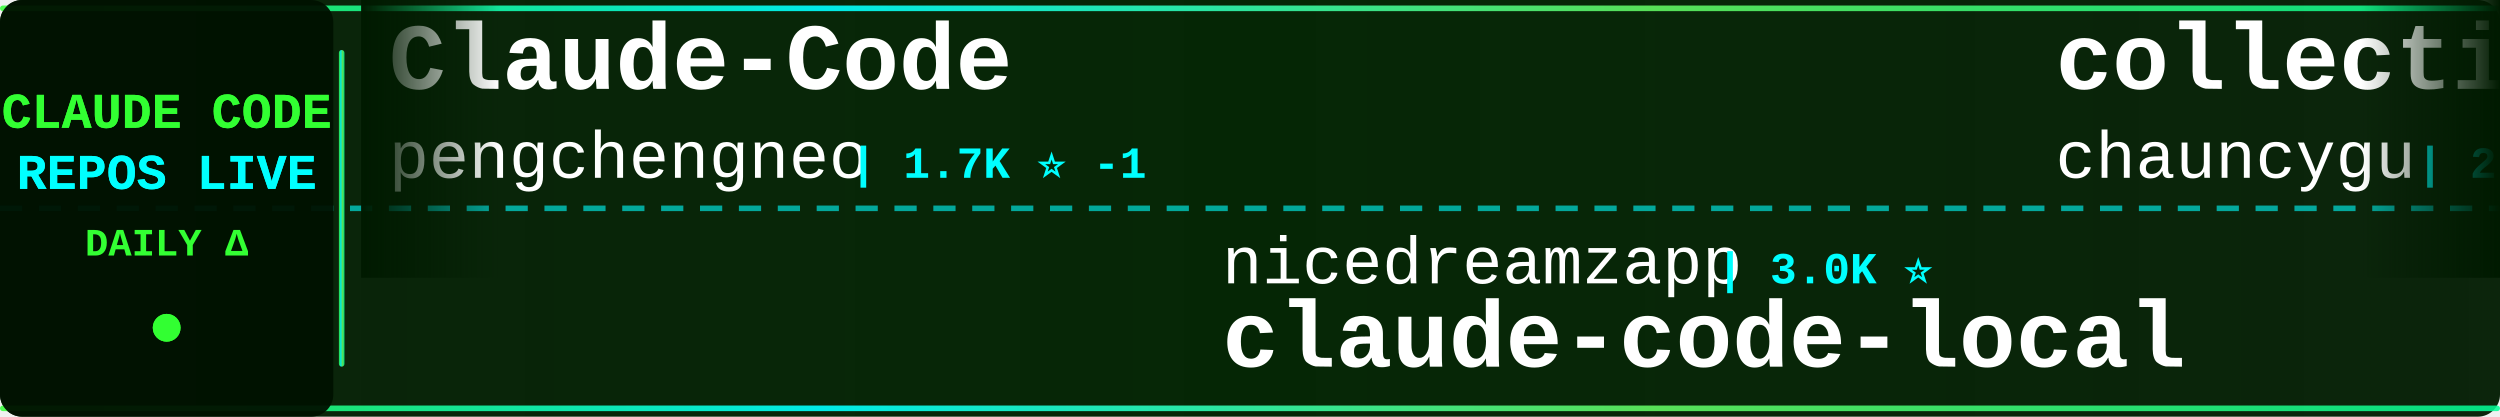
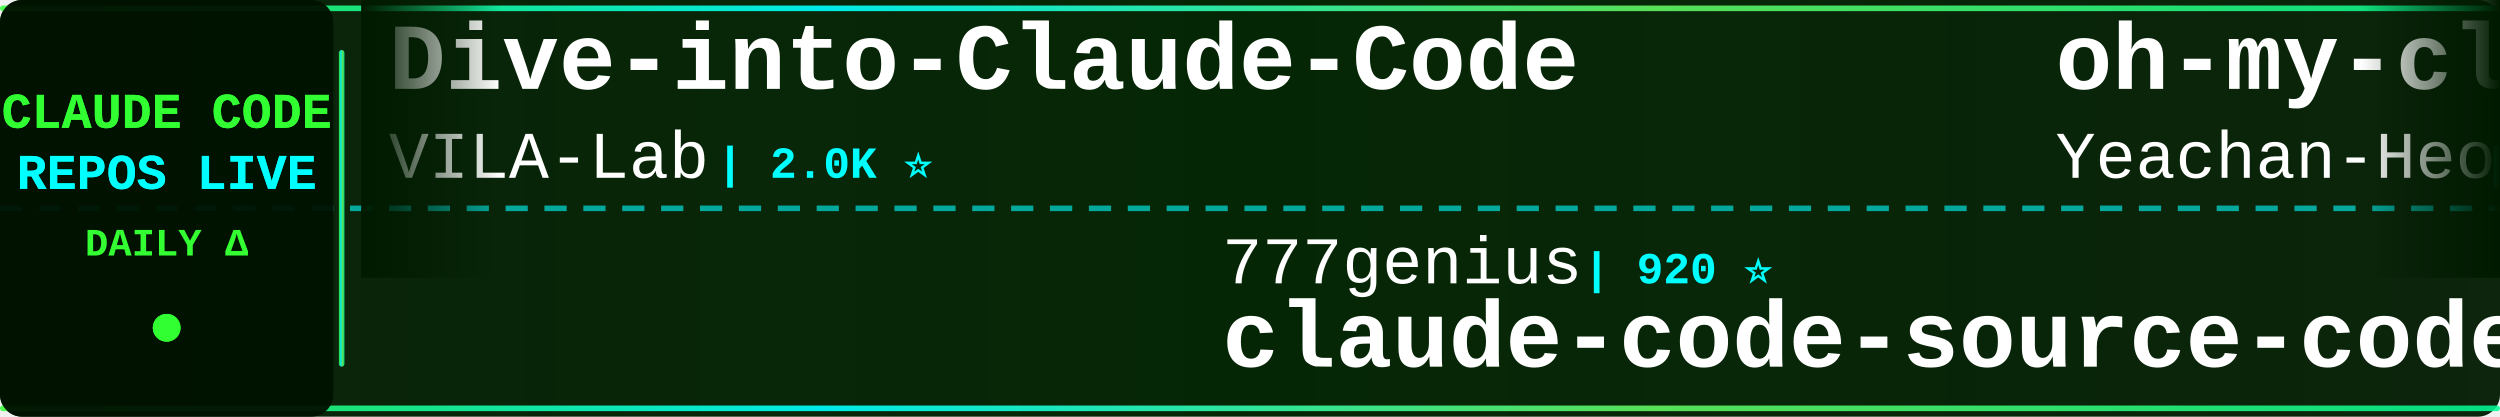
<svg xmlns="http://www.w3.org/2000/svg" width="900" height="150">
  <defs>
    <linearGradient id="tickerBg" x1="0%" y1="0%" x2="100%" y2="0%">
      <stop offset="0%" style="stop-color:#001a00;stop-opacity:0.95" />
      <stop offset="50%" style="stop-color:#002200;stop-opacity:0.98" />
      <stop offset="100%" style="stop-color:#001a00;stop-opacity:0.95" />
    </linearGradient>
    <linearGradient id="borderGrad" x1="0%" y1="0%" x2="100%" y2="0%">
      <stop offset="0%" style="stop-color:#33ff33;stop-opacity:0.85">
        <animate attributeName="stop-opacity" values="0.85;1;0.85" dur="2s" repeatCount="indefinite" />
      </stop>
      <stop offset="33%" style="stop-color:#00ffff;stop-opacity:0.9">
        <animate attributeName="stop-opacity" values="0.9;1;0.9" dur="2.2s" repeatCount="indefinite" />
      </stop>
      <stop offset="66%" style="stop-color:#66ff66;stop-opacity:0.85">
        <animate attributeName="stop-opacity" values="0.85;1;0.85" dur="1.8s" repeatCount="indefinite" />
      </stop>
      <stop offset="100%" style="stop-color:#00ff99;stop-opacity:0.85">
        <animate attributeName="stop-opacity" values="0.85;1;0.85" dur="2s" repeatCount="indefinite" />
      </stop>
    </linearGradient>
    <filter id="textGlow">
      <feGaussianBlur stdDeviation="0.1" result="coloredBlur" />
      <feMerge>
        <feMergeNode in="coloredBlur" />
        <feMergeNode in="SourceGraphic" />
      </feMerge>
    </filter>
    <filter id="metricGlow">
      <feGaussianBlur stdDeviation="0.2" result="coloredBlur" />
      <feMerge>
        <feMergeNode in="coloredBlur" />
        <feMergeNode in="SourceGraphic" />
      </feMerge>
    </filter>
    <linearGradient id="leftFade" x1="0%" y1="0%" x2="100%" y2="0%">
      <stop offset="0%" style="stop-color:#001a00;stop-opacity:1" />
      <stop offset="100%" style="stop-color:#001a00;stop-opacity:0" />
    </linearGradient>
    <linearGradient id="rightFade" x1="0%" y1="0%" x2="100%" y2="0%">
      <stop offset="0%" style="stop-color:#001a00;stop-opacity:0" />
      <stop offset="100%" style="stop-color:#001a00;stop-opacity:1" />
    </linearGradient>
  </defs>
  <rect width="900" height="150" fill="url(#tickerBg)" rx="8" />
  <rect x="0" y="2" width="900" height="2" fill="url(#borderGrad)" rx="1" />
  <rect x="0" y="146" width="900" height="2" fill="url(#borderGrad)" rx="1" />
  <line x1="0" y1="75" x2="900" y2="75" stroke="#00ffff" stroke-width="2" stroke-dasharray="8 6" opacity="0.6" />
  <rect x="0" y="0" width="120" height="150" fill="#001100" opacity="0.95" rx="8" />
  <text x="60" y="46" font-family="'Courier New', monospace" font-size="18" font-weight="bold" fill="#33ff33" text-anchor="middle" filter="url(#textGlow)">
    CLAUDE CODE
  </text>
  <text x="60" y="68" font-family="'Courier New', monospace" font-size="18" font-weight="bold" fill="#00ffff" text-anchor="middle" filter="url(#textGlow)">
    REPOS LIVE
  </text>
  <text x="60" y="92" font-family="'Courier New', monospace" font-size="14" font-weight="bold" fill="#33ff33" text-anchor="middle">
    DAILY Δ
  </text>
  <circle cx="60" cy="118" r="5" fill="#33ff33" filter="url(#metricGlow)">
    <animate attributeName="r" values="4;6;4" dur="1.5s" repeatCount="indefinite" />
    <animate attributeName="opacity" values="0.6;1;0.6" dur="1.5s" repeatCount="indefinite" />
  </circle>
  <rect x="122" y="18" width="2" height="114" fill="url(#borderGrad)" rx="1" />
  <clipPath id="tickerClip">
    <rect x="130" y="0" width="770" height="150" />
  </clipPath>
  <g clip-path="url(#tickerClip)">
    <g id="tickerItems">
      <animateTransform attributeName="transform" attributeType="XML" type="translate" from="0 0" to="-3000 0" dur="54s" repeatCount="indefinite" />
      <g transform="translate(0, 0)">
-         <text x="140" y="32" font-family="'Courier New', monospace" font-size="34" font-weight="bold" fill="#ffffff">Claude-Code</text>
-         <text x="140" y="64" font-family="'Courier New', monospace" font-size="24" font-weight="normal" fill="#ffffff" opacity="1.0">pengchengneo</text>
-         <text x="306" y="64" font-family="'Courier New', monospace" font-size="16" font-weight="bold" fill="#00ffff"> | 1.7K ⭐ -1</text>
+         <text x="140" y="32" font-family="'Courier New', monospace" font-size="34" font-weight="bold" fill="#ffffff">Dive-into-Claude-Code</text>
+         <text x="140" y="64" font-family="'Courier New', monospace" font-size="24" font-weight="normal" fill="#ffffff" opacity="1.0">VILA-Lab</text>
+         <text x="258" y="64" font-family="'Courier New', monospace" font-size="16" font-weight="bold" fill="#00ffff"> | 2.0K ⭐</text>
      </g>
      <g transform="translate(300, 0)">
-         <text x="140" y="102" font-family="'Courier New', monospace" font-size="24" font-weight="normal" fill="#ffffff" opacity="1.0">nicedreamzapp</text>
-         <text x="318" y="102" font-family="'Courier New', monospace" font-size="16" font-weight="bold" fill="#00ffff"> | 3.0K ⭐</text>
-         <text x="140" y="132" font-family="'Courier New', monospace" font-size="34" font-weight="bold" fill="#ffffff">claude-code-local</text>
+         <text x="140" y="102" font-family="'Courier New', monospace" font-size="24" font-weight="normal" fill="#ffffff" opacity="1.0">777genius</text>
+         <text x="270" y="102" font-family="'Courier New', monospace" font-size="16" font-weight="bold" fill="#00ffff"> | 920 ⭐</text>
+         <text x="140" y="132" font-family="'Courier New', monospace" font-size="34" font-weight="bold" fill="#ffffff">claude-code-source-code</text>
      </g>
      <g transform="translate(600, 0)">
-         <text x="140" y="32" font-family="'Courier New', monospace" font-size="34" font-weight="bold" fill="#ffffff">collection-claude-code-s...</text>
-         <text x="140" y="64" font-family="'Courier New', monospace" font-size="24" font-weight="normal" fill="#ffffff" opacity="1.0">chauncygu</text>
-         <text x="270" y="64" font-family="'Courier New', monospace" font-size="16" font-weight="bold" fill="#00ffff"> | 2.8K ⭐</text>
+         <text x="140" y="32" font-family="'Courier New', monospace" font-size="34" font-weight="bold" fill="#ffffff">oh-my-claudecode</text>
+         <text x="140" y="64" font-family="'Courier New', monospace" font-size="24" font-weight="normal" fill="#ffffff" opacity="1.0">Yeachan-Heo</text>
+         <text x="294" y="64" font-family="'Courier New', monospace" font-size="16" font-weight="bold" fill="#00ffff"> | 38.0K ⭐ +6</text>
      </g>
      <g transform="translate(900, 0)">
-         <text x="140" y="102" font-family="'Courier New', monospace" font-size="24" font-weight="normal" fill="#ffffff" opacity="1.0">ChinaSiro</text>
-         <text x="270" y="102" font-family="'Courier New', monospace" font-size="16" font-weight="bold" fill="#00ffff"> | 9.6K ⭐</text>
-         <text x="140" y="132" font-family="'Courier New', monospace" font-size="34" font-weight="bold" fill="#ffffff">claude-code-sourcemap</text>
+         <text x="140" y="102" font-family="'Courier New', monospace" font-size="24" font-weight="normal" fill="#ffffff" opacity="1.0">jeremylongshore</text>
+         <text x="342" y="102" font-family="'Courier New', monospace" font-size="16" font-weight="bold" fill="#00ffff"> | 2.6K ⭐</text>
+         <text x="140" y="132" font-family="'Courier New', monospace" font-size="34" font-weight="bold" fill="#ffffff">claude-code-plugins-plus...</text>
      </g>
      <g transform="translate(1200, 0)">
-         <text x="140" y="32" font-family="'Courier New', monospace" font-size="34" font-weight="bold" fill="#ffffff">Claude-Code-Game-Studios</text>
-         <text x="140" y="64" font-family="'Courier New', monospace" font-size="24" font-weight="normal" fill="#ffffff" opacity="1.0">Donchitos</text>
-         <text x="270" y="64" font-family="'Courier New', monospace" font-size="16" font-weight="bold" fill="#00ffff"> | 23.4K ⭐ +8</text>
+         <text x="140" y="32" font-family="'Courier New', monospace" font-size="34" font-weight="bold" fill="#ffffff">claude-code-showcase</text>
+         <text x="140" y="64" font-family="'Courier New', monospace" font-size="24" font-weight="normal" fill="#ffffff" opacity="1.0">ChrisWiles</text>
+         <text x="282" y="64" font-family="'Courier New', monospace" font-size="16" font-weight="bold" fill="#00ffff"> | 6.0K ⭐ +2</text>
      </g>
      <g transform="translate(1500, 0)">
-         <text x="140" y="102" font-family="'Courier New', monospace" font-size="24" font-weight="normal" fill="#ffffff" opacity="1.0">ponponon</text>
-         <text x="258" y="102" font-family="'Courier New', monospace" font-size="16" font-weight="bold" fill="#00ffff"> | 2.3K ⭐ -1</text>
-         <text x="140" y="132" font-family="'Courier New', monospace" font-size="34" font-weight="bold" fill="#ffffff">claude_code_src</text>
+         <text x="140" y="102" font-family="'Courier New', monospace" font-size="24" font-weight="normal" fill="#ffffff" opacity="1.0">AICoderTudou</text>
+         <text x="306" y="102" font-family="'Courier New', monospace" font-size="16" font-weight="bold" fill="#00ffff"> | 497 ⭐</text>
+         <text x="140" y="132" font-family="'Courier New', monospace" font-size="34" font-weight="bold" fill="#ffffff">claude-code-tudou</text>
      </g>
      <g transform="translate(1800, 0)">
-         <text x="140" y="32" font-family="'Courier New', monospace" font-size="34" font-weight="bold" fill="#ffffff">claude-code-plugins-plus...</text>
-         <text x="140" y="64" font-family="'Courier New', monospace" font-size="24" font-weight="normal" fill="#ffffff" opacity="1.0">jeremylongshore</text>
-         <text x="342" y="64" font-family="'Courier New', monospace" font-size="16" font-weight="bold" fill="#00ffff"> | 2.6K ⭐</text>
+         <text x="140" y="32" font-family="'Courier New', monospace" font-size="34" font-weight="bold" fill="#ffffff">awesome-claude-code</text>
+         <text x="140" y="64" font-family="'Courier New', monospace" font-size="24" font-weight="normal" fill="#ffffff" opacity="1.0">jqueryscript</text>
+         <text x="306" y="64" font-family="'Courier New', monospace" font-size="16" font-weight="bold" fill="#00ffff"> | 475 ⭐</text>
      </g>
      <g transform="translate(2100, 0)">
-         <text x="140" y="102" font-family="'Courier New', monospace" font-size="24" font-weight="normal" fill="#ffffff" opacity="1.0">luongnv89</text>
-         <text x="270" y="102" font-family="'Courier New', monospace" font-size="16" font-weight="bold" fill="#00ffff"> | 40.5K ⭐ +20</text>
-         <text x="140" y="132" font-family="'Courier New', monospace" font-size="34" font-weight="bold" fill="#ffffff">claude-howto</text>
+         <text x="140" y="102" font-family="'Courier New', monospace" font-size="24" font-weight="normal" fill="#ffffff" opacity="1.0">lintsinghua</text>
+         <text x="294" y="102" font-family="'Courier New', monospace" font-size="16" font-weight="bold" fill="#00ffff"> | 4.0K ⭐ +1</text>
+         <text x="140" y="132" font-family="'Courier New', monospace" font-size="34" font-weight="bold" fill="#ffffff">claude-code-book</text>
      </g>
      <g transform="translate(2400, 0)">
-         <text x="140" y="32" font-family="'Courier New', monospace" font-size="34" font-weight="bold" fill="#ffffff">claude-code-tudou</text>
-         <text x="140" y="64" font-family="'Courier New', monospace" font-size="24" font-weight="normal" fill="#ffffff" opacity="1.0">AICoderTudou</text>
-         <text x="306" y="64" font-family="'Courier New', monospace" font-size="16" font-weight="bold" fill="#00ffff"> | 497 ⭐</text>
+         <text x="140" y="32" font-family="'Courier New', monospace" font-size="34" font-weight="bold" fill="#ffffff">skills</text>
+         <text x="140" y="64" font-family="'Courier New', monospace" font-size="24" font-weight="normal" fill="#ffffff" opacity="1.0">anthropics</text>
+         <text x="282" y="64" font-family="'Courier New', monospace" font-size="16" font-weight="bold" fill="#00ffff"> | 163.9K ⭐ +37</text>
      </g>
      <g transform="translate(2700, 0)">
-         <text x="140" y="102" font-family="'Courier New', monospace" font-size="24" font-weight="normal" fill="#ffffff" opacity="1.0">OneRedOak</text>
-         <text x="270" y="102" font-family="'Courier New', monospace" font-size="16" font-weight="bold" fill="#00ffff"> | 3.9K ⭐</text>
-         <text x="140" y="132" font-family="'Courier New', monospace" font-size="34" font-weight="bold" fill="#ffffff">claude-code-workflows</text>
+         <text x="140" y="102" font-family="'Courier New', monospace" font-size="24" font-weight="normal" fill="#ffffff" opacity="1.0">zstmfhy</text>
+         <text x="246" y="102" font-family="'Courier New', monospace" font-size="16" font-weight="bold" fill="#00ffff"> | 190 ⭐</text>
+         <text x="140" y="132" font-family="'Courier New', monospace" font-size="34" font-weight="bold" fill="#ffffff">Claude-code</text>
      </g>
      <g transform="translate(3000, 0)">
-         <text x="140" y="32" font-family="'Courier New', monospace" font-size="34" font-weight="bold" fill="#ffffff">Claude-Code</text>
-         <text x="140" y="64" font-family="'Courier New', monospace" font-size="24" font-weight="normal" fill="#ffffff" opacity="1.0">pengchengneo</text>
-         <text x="306" y="64" font-family="'Courier New', monospace" font-size="16" font-weight="bold" fill="#00ffff"> | 1.7K ⭐ -1</text>
+         <text x="140" y="32" font-family="'Courier New', monospace" font-size="34" font-weight="bold" fill="#ffffff">Dive-into-Claude-Code</text>
+         <text x="140" y="64" font-family="'Courier New', monospace" font-size="24" font-weight="normal" fill="#ffffff" opacity="1.0">VILA-Lab</text>
+         <text x="258" y="64" font-family="'Courier New', monospace" font-size="16" font-weight="bold" fill="#00ffff"> | 2.0K ⭐</text>
      </g>
      <g transform="translate(3300, 0)">
-         <text x="140" y="102" font-family="'Courier New', monospace" font-size="24" font-weight="normal" fill="#ffffff" opacity="1.0">nicedreamzapp</text>
-         <text x="318" y="102" font-family="'Courier New', monospace" font-size="16" font-weight="bold" fill="#00ffff"> | 3.0K ⭐</text>
-         <text x="140" y="132" font-family="'Courier New', monospace" font-size="34" font-weight="bold" fill="#ffffff">claude-code-local</text>
+         <text x="140" y="102" font-family="'Courier New', monospace" font-size="24" font-weight="normal" fill="#ffffff" opacity="1.0">777genius</text>
+         <text x="270" y="102" font-family="'Courier New', monospace" font-size="16" font-weight="bold" fill="#00ffff"> | 920 ⭐</text>
+         <text x="140" y="132" font-family="'Courier New', monospace" font-size="34" font-weight="bold" fill="#ffffff">claude-code-source-code</text>
      </g>
      <g transform="translate(3600, 0)">
-         <text x="140" y="32" font-family="'Courier New', monospace" font-size="34" font-weight="bold" fill="#ffffff">collection-claude-code-s...</text>
-         <text x="140" y="64" font-family="'Courier New', monospace" font-size="24" font-weight="normal" fill="#ffffff" opacity="1.0">chauncygu</text>
-         <text x="270" y="64" font-family="'Courier New', monospace" font-size="16" font-weight="bold" fill="#00ffff"> | 2.8K ⭐</text>
+         <text x="140" y="32" font-family="'Courier New', monospace" font-size="34" font-weight="bold" fill="#ffffff">oh-my-claudecode</text>
+         <text x="140" y="64" font-family="'Courier New', monospace" font-size="24" font-weight="normal" fill="#ffffff" opacity="1.0">Yeachan-Heo</text>
+         <text x="294" y="64" font-family="'Courier New', monospace" font-size="16" font-weight="bold" fill="#00ffff"> | 38.0K ⭐ +6</text>
      </g>
      <g transform="translate(3900, 0)">
-         <text x="140" y="102" font-family="'Courier New', monospace" font-size="24" font-weight="normal" fill="#ffffff" opacity="1.0">ChinaSiro</text>
-         <text x="270" y="102" font-family="'Courier New', monospace" font-size="16" font-weight="bold" fill="#00ffff"> | 9.6K ⭐</text>
-         <text x="140" y="132" font-family="'Courier New', monospace" font-size="34" font-weight="bold" fill="#ffffff">claude-code-sourcemap</text>
+         <text x="140" y="102" font-family="'Courier New', monospace" font-size="24" font-weight="normal" fill="#ffffff" opacity="1.0">jeremylongshore</text>
+         <text x="342" y="102" font-family="'Courier New', monospace" font-size="16" font-weight="bold" fill="#00ffff"> | 2.6K ⭐</text>
+         <text x="140" y="132" font-family="'Courier New', monospace" font-size="34" font-weight="bold" fill="#ffffff">claude-code-plugins-plus...</text>
      </g>
    </g>
  </g>
  <rect x="130" y="0" width="50" height="100" fill="url(#leftFade)" />
  <rect x="850" y="0" width="50" height="100" fill="url(#rightFade)" />
</svg>
